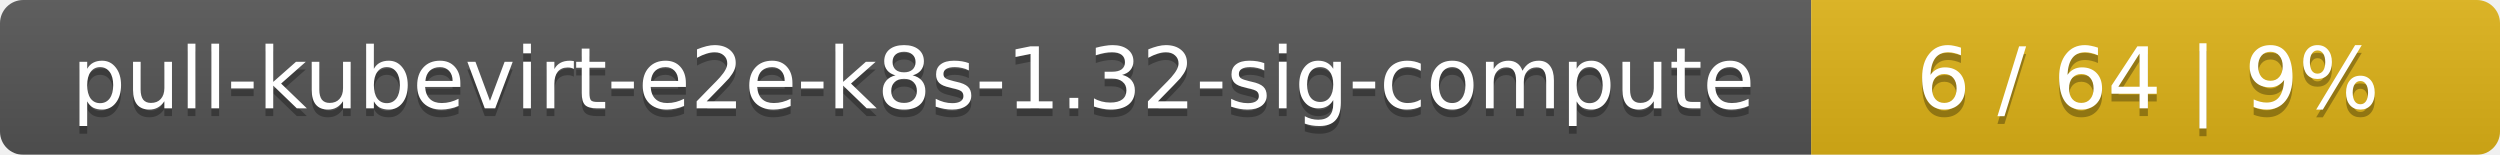
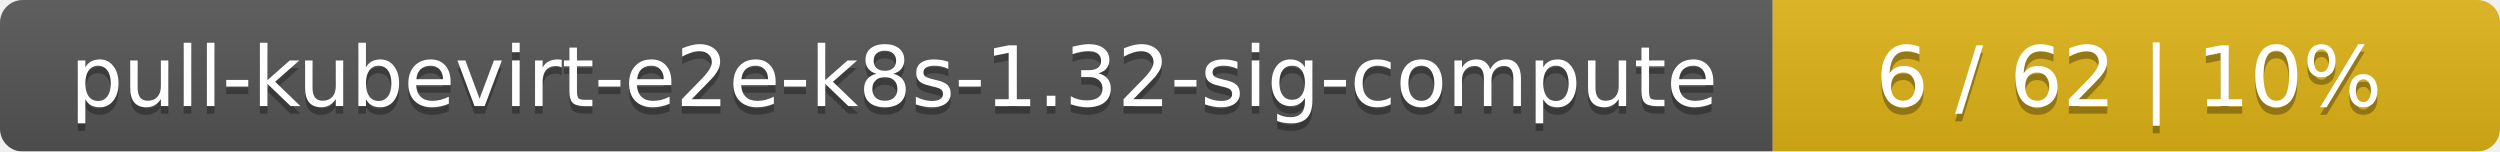
- <svg xmlns="http://www.w3.org/2000/svg" width="323" height="20">
+ <svg xmlns="http://www.w3.org/2000/svg" width="330" height="20">
  <linearGradient id="smooth" x2="0" y2="100%">
    <stop offset="0" stop-color="#bbb" stop-opacity=".1" />
    <stop offset="1" stop-opacity=".1" />
  </linearGradient>
  <mask id="round">
-     <rect width="323" height="20" rx="3" fill="#fff" />
+     <rect width="330" height="20" rx="3" fill="#fff" />
  </mask>
  <g mask="url(#round)">
    <rect width="234" height="20" fill="#555" />
-     <rect x="234" width="89" height="20" fill="#dfb317" />
-     <rect width="323" height="20" fill="url(#smooth)" />
+     <rect x="234" width="96" height="20" fill="#dfb317" />
+     <rect width="330" height="20" fill="url(#smooth)" />
  </g>
  <g fill="#fff" text-anchor="middle" font-family="DejaVu Sans,Verdana,Geneva,sans-serif" font-size="11">
    <text x="118" y="15" fill="#010101" fill-opacity=".3">pull-kubevirt-e2e-k8s-1.32-sig-compute</text>
    <text x="118" y="14">pull-kubevirt-e2e-k8s-1.32-sig-compute</text>
-     <text x="277.5" y="15" fill="#010101" fill-opacity=".3">6 / 64    |    9%</text>
-     <text x="277.5" y="14">6 / 64    |    9%</text>
+     <text x="281" y="15" fill="#010101" fill-opacity=".3">6 / 62    |    10%</text>
+     <text x="281" y="14">6 / 62    |    10%</text>
  </g>
</svg>
